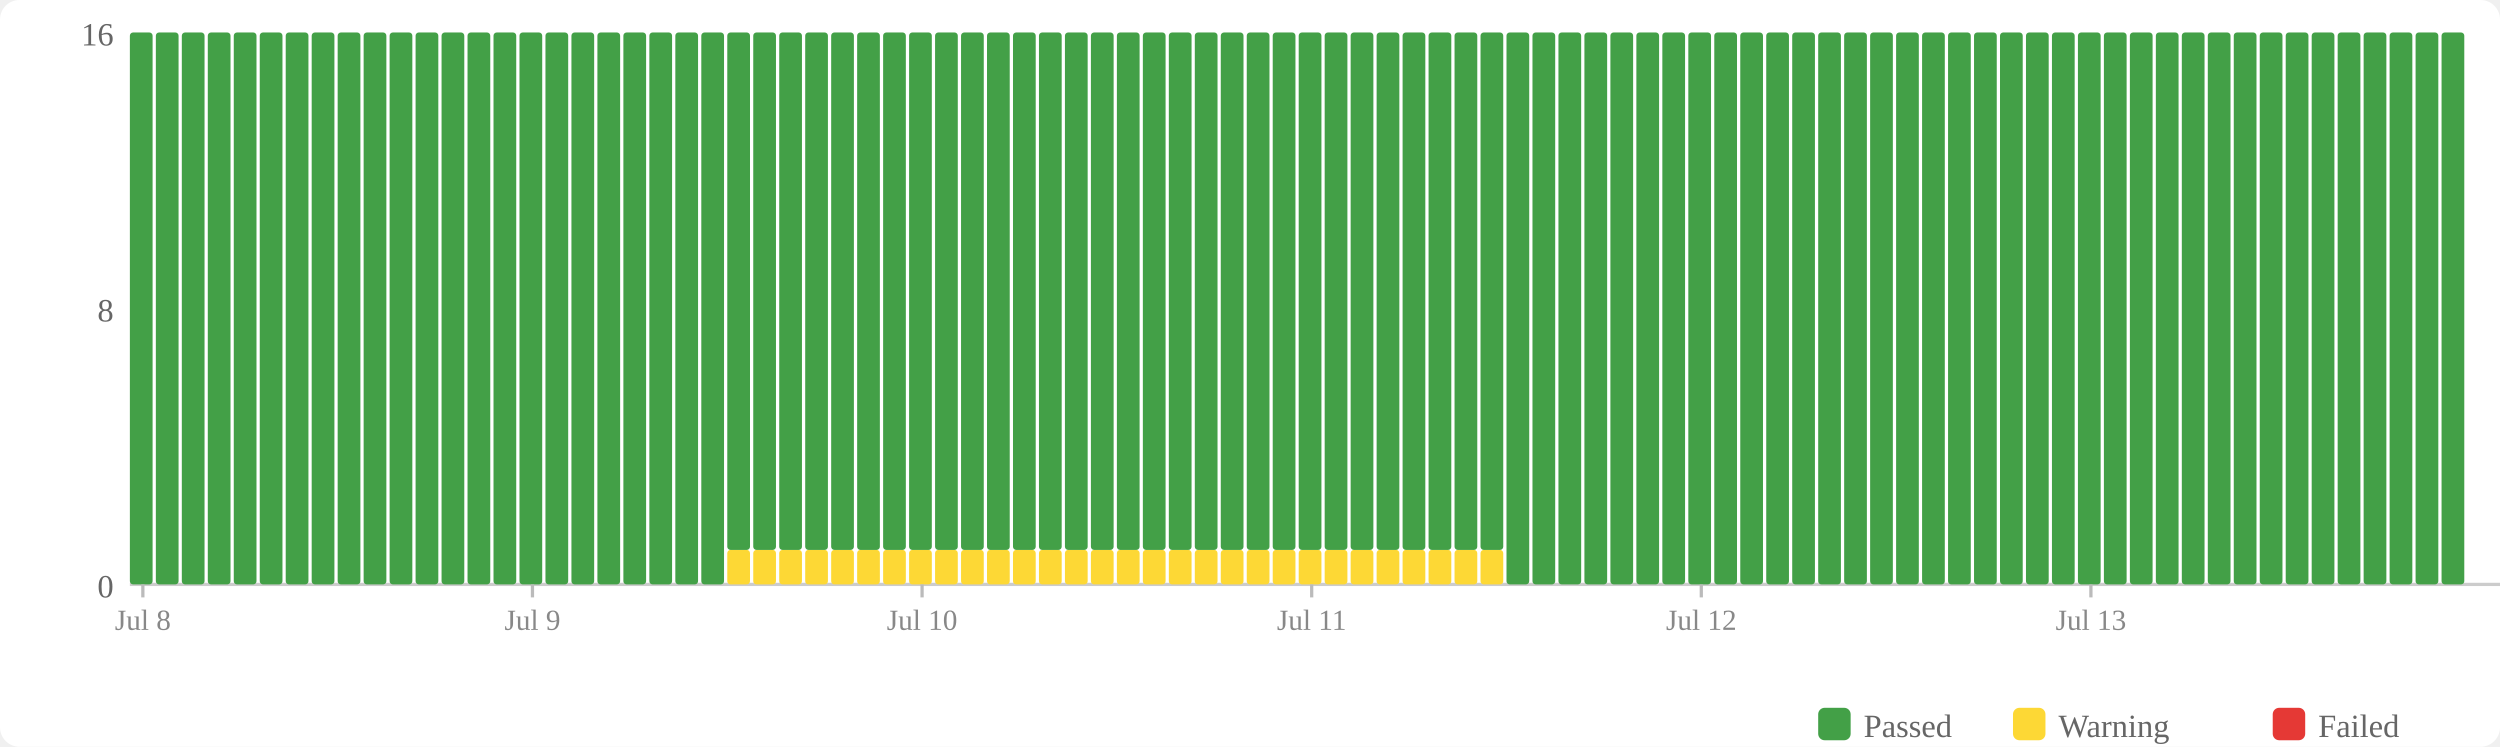
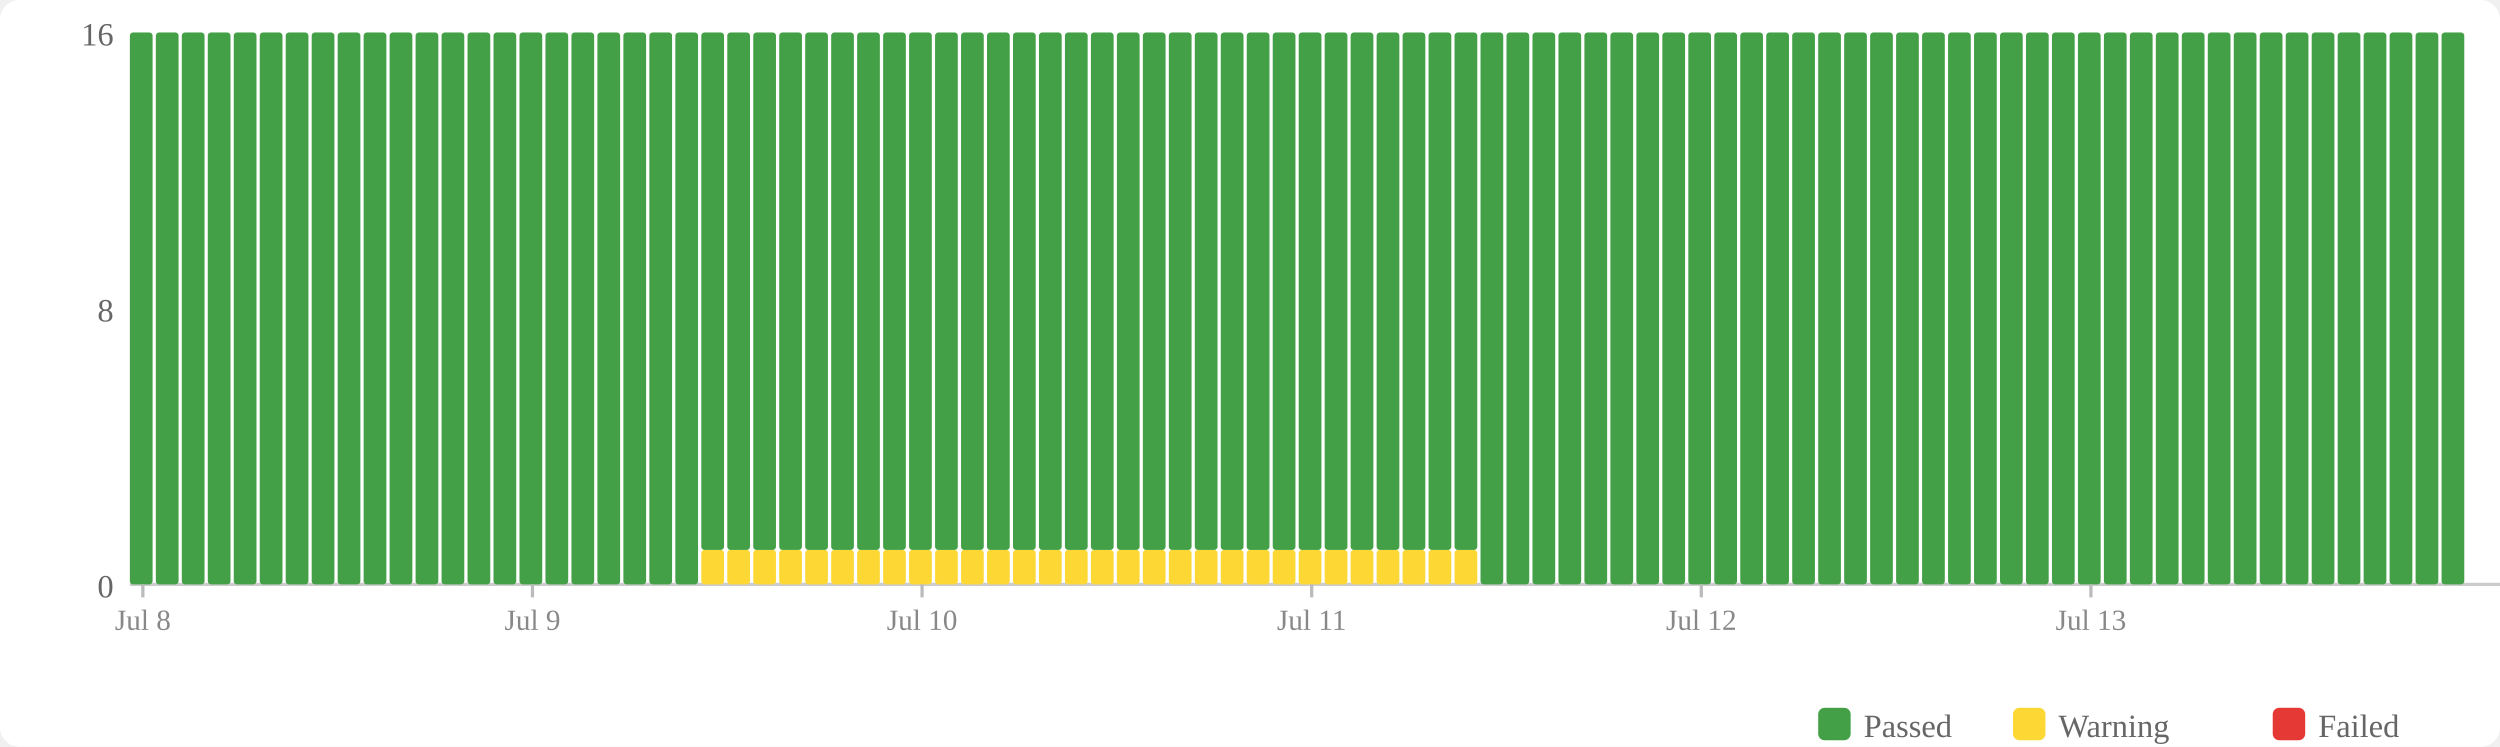
<svg xmlns="http://www.w3.org/2000/svg" width="770" height="230" viewBox="0 0 770 230">
  <rect width="770" height="230" fill="#fff" rx="6" />
  <rect x="560" y="218" width="10" height="10" fill="#43a047" rx="2" />
  <text x="574" y="227" font-size="10" fill="#666">Passed</text>
  <rect x="620" y="218" width="10" height="10" fill="#fdd835" rx="2" />
  <text x="634" y="227" font-size="10" fill="#666">Warning</text>
  <rect x="700" y="218" width="10" height="10" fill="#e53935" rx="2" />
  <text x="714" y="227" font-size="10" fill="#666">Failed</text>
  <text x="35" y="184" text-anchor="end" font-size="10" fill="#666">0</text>
  <text x="35" y="99" text-anchor="end" font-size="10" fill="#666">8</text>
  <text x="35" y="14" text-anchor="end" font-size="10" fill="#666">16</text>
  <line x1="40" y1="180" x2="770" y2="180" stroke="#ccc" stroke-width="1" />
  <rect x="40" y="10" width="7" height="170" fill="#43a047" rx="1" />
  <rect x="48" y="10" width="7" height="170" fill="#43a047" rx="1" />
  <rect x="56" y="10" width="7" height="170" fill="#43a047" rx="1" />
  <rect x="64" y="10" width="7" height="170" fill="#43a047" rx="1" />
  <rect x="72" y="10" width="7" height="170" fill="#43a047" rx="1" />
  <rect x="80" y="10" width="7" height="170" fill="#43a047" rx="1" />
  <rect x="88" y="10" width="7" height="170" fill="#43a047" rx="1" />
  <rect x="96" y="10" width="7" height="170" fill="#43a047" rx="1" />
  <rect x="104" y="10" width="7" height="170" fill="#43a047" rx="1" />
  <rect x="112" y="10" width="7" height="170" fill="#43a047" rx="1" />
  <rect x="120" y="10" width="7" height="170" fill="#43a047" rx="1" />
  <rect x="128" y="10" width="7" height="170" fill="#43a047" rx="1" />
  <rect x="136" y="10" width="7" height="170" fill="#43a047" rx="1" />
  <rect x="144" y="10" width="7" height="170" fill="#43a047" rx="1" />
  <rect x="152" y="10" width="7" height="170" fill="#43a047" rx="1" />
  <rect x="160" y="10" width="7" height="170" fill="#43a047" rx="1" />
  <rect x="168" y="10" width="7" height="170" fill="#43a047" rx="1" />
  <rect x="176" y="10" width="7" height="170" fill="#43a047" rx="1" />
  <rect x="184" y="10" width="7" height="170" fill="#43a047" rx="1" />
  <rect x="192" y="10" width="7" height="170" fill="#43a047" rx="1" />
  <rect x="200" y="10" width="7" height="170" fill="#43a047" rx="1" />
  <rect x="208" y="10" width="7" height="170" fill="#43a047" rx="1" />
-   <rect x="216" y="10" width="7" height="170" fill="#43a047" rx="1" />
+   <rect x="216" y="169.375" width="7" height="10.625" fill="#fdd835" rx="1" />
+   <rect x="216" y="10" width="7" height="159.375" fill="#43a047" rx="1" />
  <rect x="224" y="169.375" width="7" height="10.625" fill="#fdd835" rx="1" />
  <rect x="224" y="10" width="7" height="159.375" fill="#43a047" rx="1" />
  <rect x="232" y="169.375" width="7" height="10.625" fill="#fdd835" rx="1" />
  <rect x="232" y="10" width="7" height="159.375" fill="#43a047" rx="1" />
  <rect x="240" y="169.375" width="7" height="10.625" fill="#fdd835" rx="1" />
  <rect x="240" y="10" width="7" height="159.375" fill="#43a047" rx="1" />
  <rect x="248" y="169.375" width="7" height="10.625" fill="#fdd835" rx="1" />
  <rect x="248" y="10" width="7" height="159.375" fill="#43a047" rx="1" />
  <rect x="256" y="169.375" width="7" height="10.625" fill="#fdd835" rx="1" />
  <rect x="256" y="10" width="7" height="159.375" fill="#43a047" rx="1" />
  <rect x="264" y="169.375" width="7" height="10.625" fill="#fdd835" rx="1" />
  <rect x="264" y="10" width="7" height="159.375" fill="#43a047" rx="1" />
  <rect x="272" y="169.375" width="7" height="10.625" fill="#fdd835" rx="1" />
  <rect x="272" y="10" width="7" height="159.375" fill="#43a047" rx="1" />
  <rect x="280" y="169.375" width="7" height="10.625" fill="#fdd835" rx="1" />
  <rect x="280" y="10" width="7" height="159.375" fill="#43a047" rx="1" />
  <rect x="288" y="169.375" width="7" height="10.625" fill="#fdd835" rx="1" />
  <rect x="288" y="10" width="7" height="159.375" fill="#43a047" rx="1" />
  <rect x="296" y="169.375" width="7" height="10.625" fill="#fdd835" rx="1" />
  <rect x="296" y="10" width="7" height="159.375" fill="#43a047" rx="1" />
  <rect x="304" y="169.375" width="7" height="10.625" fill="#fdd835" rx="1" />
  <rect x="304" y="10" width="7" height="159.375" fill="#43a047" rx="1" />
  <rect x="312" y="169.375" width="7" height="10.625" fill="#fdd835" rx="1" />
  <rect x="312" y="10" width="7" height="159.375" fill="#43a047" rx="1" />
  <rect x="320" y="169.375" width="7" height="10.625" fill="#fdd835" rx="1" />
  <rect x="320" y="10" width="7" height="159.375" fill="#43a047" rx="1" />
  <rect x="328" y="169.375" width="7" height="10.625" fill="#fdd835" rx="1" />
  <rect x="328" y="10" width="7" height="159.375" fill="#43a047" rx="1" />
  <rect x="336" y="169.375" width="7" height="10.625" fill="#fdd835" rx="1" />
  <rect x="336" y="10" width="7" height="159.375" fill="#43a047" rx="1" />
  <rect x="344" y="169.375" width="7" height="10.625" fill="#fdd835" rx="1" />
  <rect x="344" y="10" width="7" height="159.375" fill="#43a047" rx="1" />
  <rect x="352" y="169.375" width="7" height="10.625" fill="#fdd835" rx="1" />
  <rect x="352" y="10" width="7" height="159.375" fill="#43a047" rx="1" />
  <rect x="360" y="169.375" width="7" height="10.625" fill="#fdd835" rx="1" />
  <rect x="360" y="10" width="7" height="159.375" fill="#43a047" rx="1" />
  <rect x="368" y="169.375" width="7" height="10.625" fill="#fdd835" rx="1" />
  <rect x="368" y="10" width="7" height="159.375" fill="#43a047" rx="1" />
  <rect x="376" y="169.375" width="7" height="10.625" fill="#fdd835" rx="1" />
  <rect x="376" y="10" width="7" height="159.375" fill="#43a047" rx="1" />
  <rect x="384" y="169.375" width="7" height="10.625" fill="#fdd835" rx="1" />
  <rect x="384" y="10" width="7" height="159.375" fill="#43a047" rx="1" />
  <rect x="392" y="169.375" width="7" height="10.625" fill="#fdd835" rx="1" />
  <rect x="392" y="10" width="7" height="159.375" fill="#43a047" rx="1" />
  <rect x="400" y="169.375" width="7" height="10.625" fill="#fdd835" rx="1" />
  <rect x="400" y="10" width="7" height="159.375" fill="#43a047" rx="1" />
  <rect x="408" y="169.375" width="7" height="10.625" fill="#fdd835" rx="1" />
  <rect x="408" y="10" width="7" height="159.375" fill="#43a047" rx="1" />
  <rect x="416" y="169.375" width="7" height="10.625" fill="#fdd835" rx="1" />
  <rect x="416" y="10" width="7" height="159.375" fill="#43a047" rx="1" />
  <rect x="424" y="169.375" width="7" height="10.625" fill="#fdd835" rx="1" />
  <rect x="424" y="10" width="7" height="159.375" fill="#43a047" rx="1" />
  <rect x="432" y="169.375" width="7" height="10.625" fill="#fdd835" rx="1" />
  <rect x="432" y="10" width="7" height="159.375" fill="#43a047" rx="1" />
  <rect x="440" y="169.375" width="7" height="10.625" fill="#fdd835" rx="1" />
  <rect x="440" y="10" width="7" height="159.375" fill="#43a047" rx="1" />
  <rect x="448" y="169.375" width="7" height="10.625" fill="#fdd835" rx="1" />
  <rect x="448" y="10" width="7" height="159.375" fill="#43a047" rx="1" />
-   <rect x="456" y="169.375" width="7" height="10.625" fill="#fdd835" rx="1" />
-   <rect x="456" y="10" width="7" height="159.375" fill="#43a047" rx="1" />
+   <rect x="456" y="10" width="7" height="170" fill="#43a047" rx="1" />
  <rect x="464" y="10" width="7" height="170" fill="#43a047" rx="1" />
  <rect x="472" y="10" width="7" height="170" fill="#43a047" rx="1" />
  <rect x="480" y="10" width="7" height="170" fill="#43a047" rx="1" />
  <rect x="488" y="10" width="7" height="170" fill="#43a047" rx="1" />
  <rect x="496" y="10" width="7" height="170" fill="#43a047" rx="1" />
  <rect x="504" y="10" width="7" height="170" fill="#43a047" rx="1" />
  <rect x="512" y="10" width="7" height="170" fill="#43a047" rx="1" />
  <rect x="520" y="10" width="7" height="170" fill="#43a047" rx="1" />
  <rect x="528" y="10" width="7" height="170" fill="#43a047" rx="1" />
  <rect x="536" y="10" width="7" height="170" fill="#43a047" rx="1" />
  <rect x="544" y="10" width="7" height="170" fill="#43a047" rx="1" />
  <rect x="552" y="10" width="7" height="170" fill="#43a047" rx="1" />
  <rect x="560" y="10" width="7" height="170" fill="#43a047" rx="1" />
  <rect x="568" y="10" width="7" height="170" fill="#43a047" rx="1" />
  <rect x="576" y="10" width="7" height="170" fill="#43a047" rx="1" />
  <rect x="584" y="10" width="7" height="170" fill="#43a047" rx="1" />
  <rect x="592" y="10" width="7" height="170" fill="#43a047" rx="1" />
  <rect x="600" y="10" width="7" height="170" fill="#43a047" rx="1" />
  <rect x="608" y="10" width="7" height="170" fill="#43a047" rx="1" />
  <rect x="616" y="10" width="7" height="170" fill="#43a047" rx="1" />
  <rect x="624" y="10" width="7" height="170" fill="#43a047" rx="1" />
  <rect x="632" y="10" width="7" height="170" fill="#43a047" rx="1" />
  <rect x="640" y="10" width="7" height="170" fill="#43a047" rx="1" />
  <rect x="648" y="10" width="7" height="170" fill="#43a047" rx="1" />
  <rect x="656" y="10" width="7" height="170" fill="#43a047" rx="1" />
  <rect x="664" y="10" width="7" height="170" fill="#43a047" rx="1" />
  <rect x="672" y="10" width="7" height="170" fill="#43a047" rx="1" />
  <rect x="680" y="10" width="7" height="170" fill="#43a047" rx="1" />
  <rect x="688" y="10" width="7" height="170" fill="#43a047" rx="1" />
  <rect x="696" y="10" width="7" height="170" fill="#43a047" rx="1" />
  <rect x="704" y="10" width="7" height="170" fill="#43a047" rx="1" />
  <rect x="712" y="10" width="7" height="170" fill="#43a047" rx="1" />
  <rect x="720" y="10" width="7" height="170" fill="#43a047" rx="1" />
  <rect x="728" y="10" width="7" height="170" fill="#43a047" rx="1" />
  <rect x="736" y="10" width="7" height="170" fill="#43a047" rx="1" />
  <rect x="744" y="10" width="7" height="170" fill="#43a047" rx="1" />
  <rect x="752" y="10" width="7" height="170" fill="#43a047" rx="1" />
  <line x1="44.0" y1="180" x2="44.0" y2="184" stroke="#bbb" stroke-width="1" />
  <text x="44.0" y="194" text-anchor="middle" font-size="9" fill="#888">Jul 8</text>
  <line x1="164.0" y1="180" x2="164.0" y2="184" stroke="#bbb" stroke-width="1" />
  <text x="164.0" y="194" text-anchor="middle" font-size="9" fill="#888">Jul 9</text>
  <line x1="284.0" y1="180" x2="284.0" y2="184" stroke="#bbb" stroke-width="1" />
  <text x="284.0" y="194" text-anchor="middle" font-size="9" fill="#888">Jul 10</text>
  <line x1="404.0" y1="180" x2="404.0" y2="184" stroke="#bbb" stroke-width="1" />
  <text x="404.0" y="194" text-anchor="middle" font-size="9" fill="#888">Jul 11</text>
  <line x1="524.0" y1="180" x2="524.0" y2="184" stroke="#bbb" stroke-width="1" />
  <text x="524.0" y="194" text-anchor="middle" font-size="9" fill="#888">Jul 12</text>
  <line x1="644.0" y1="180" x2="644.0" y2="184" stroke="#bbb" stroke-width="1" />
  <text x="644.0" y="194" text-anchor="middle" font-size="9" fill="#888">Jul 13</text>
</svg>
